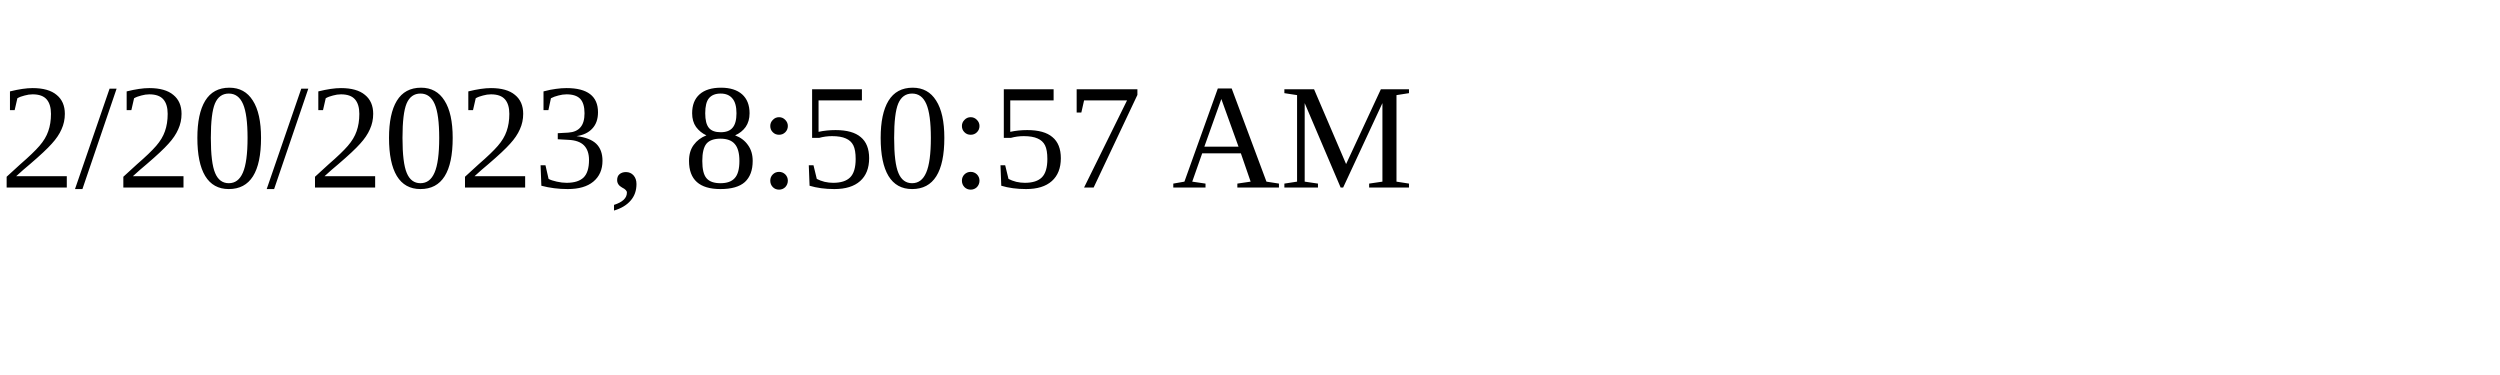
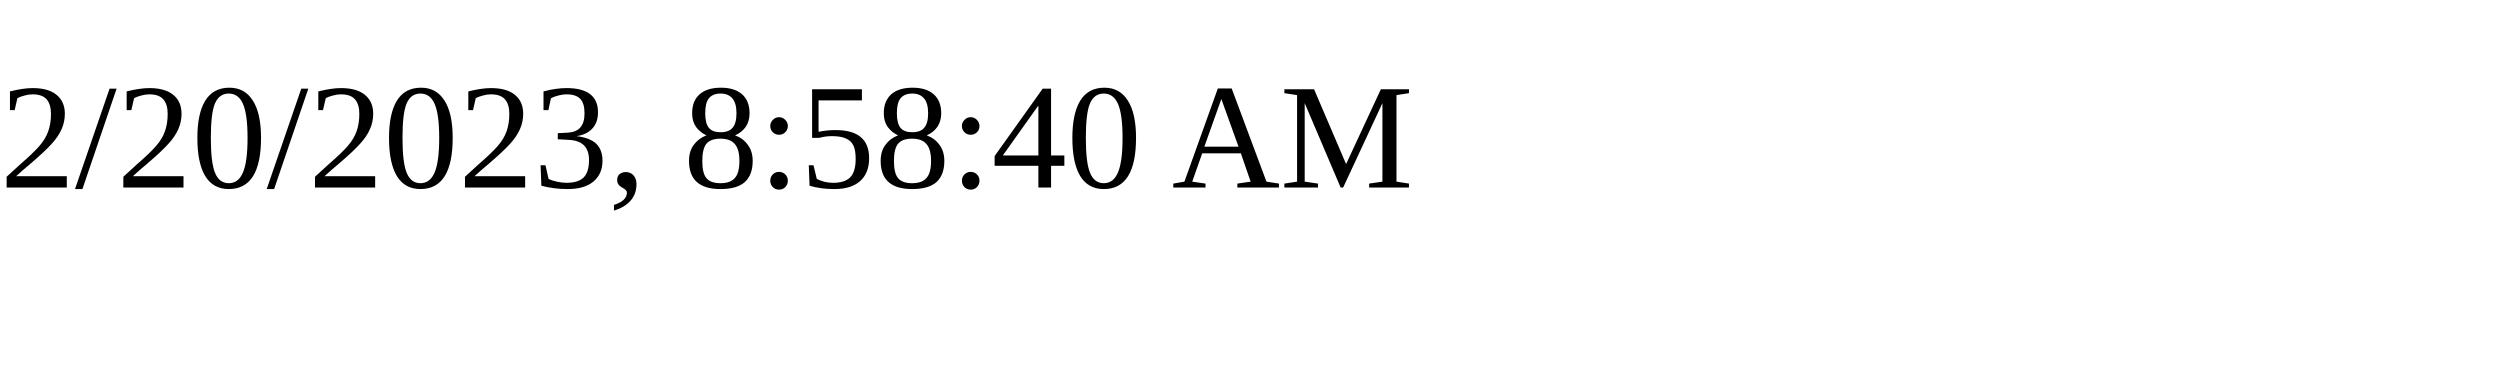
<svg xmlns="http://www.w3.org/2000/svg" height="30" width="200">
-   <text x="0" y="15">2/20/2023, 8:50:57 AM</text>
+   <text x="0" y="15">2/20/2023, 8:58:40 AM</text>
</svg>
